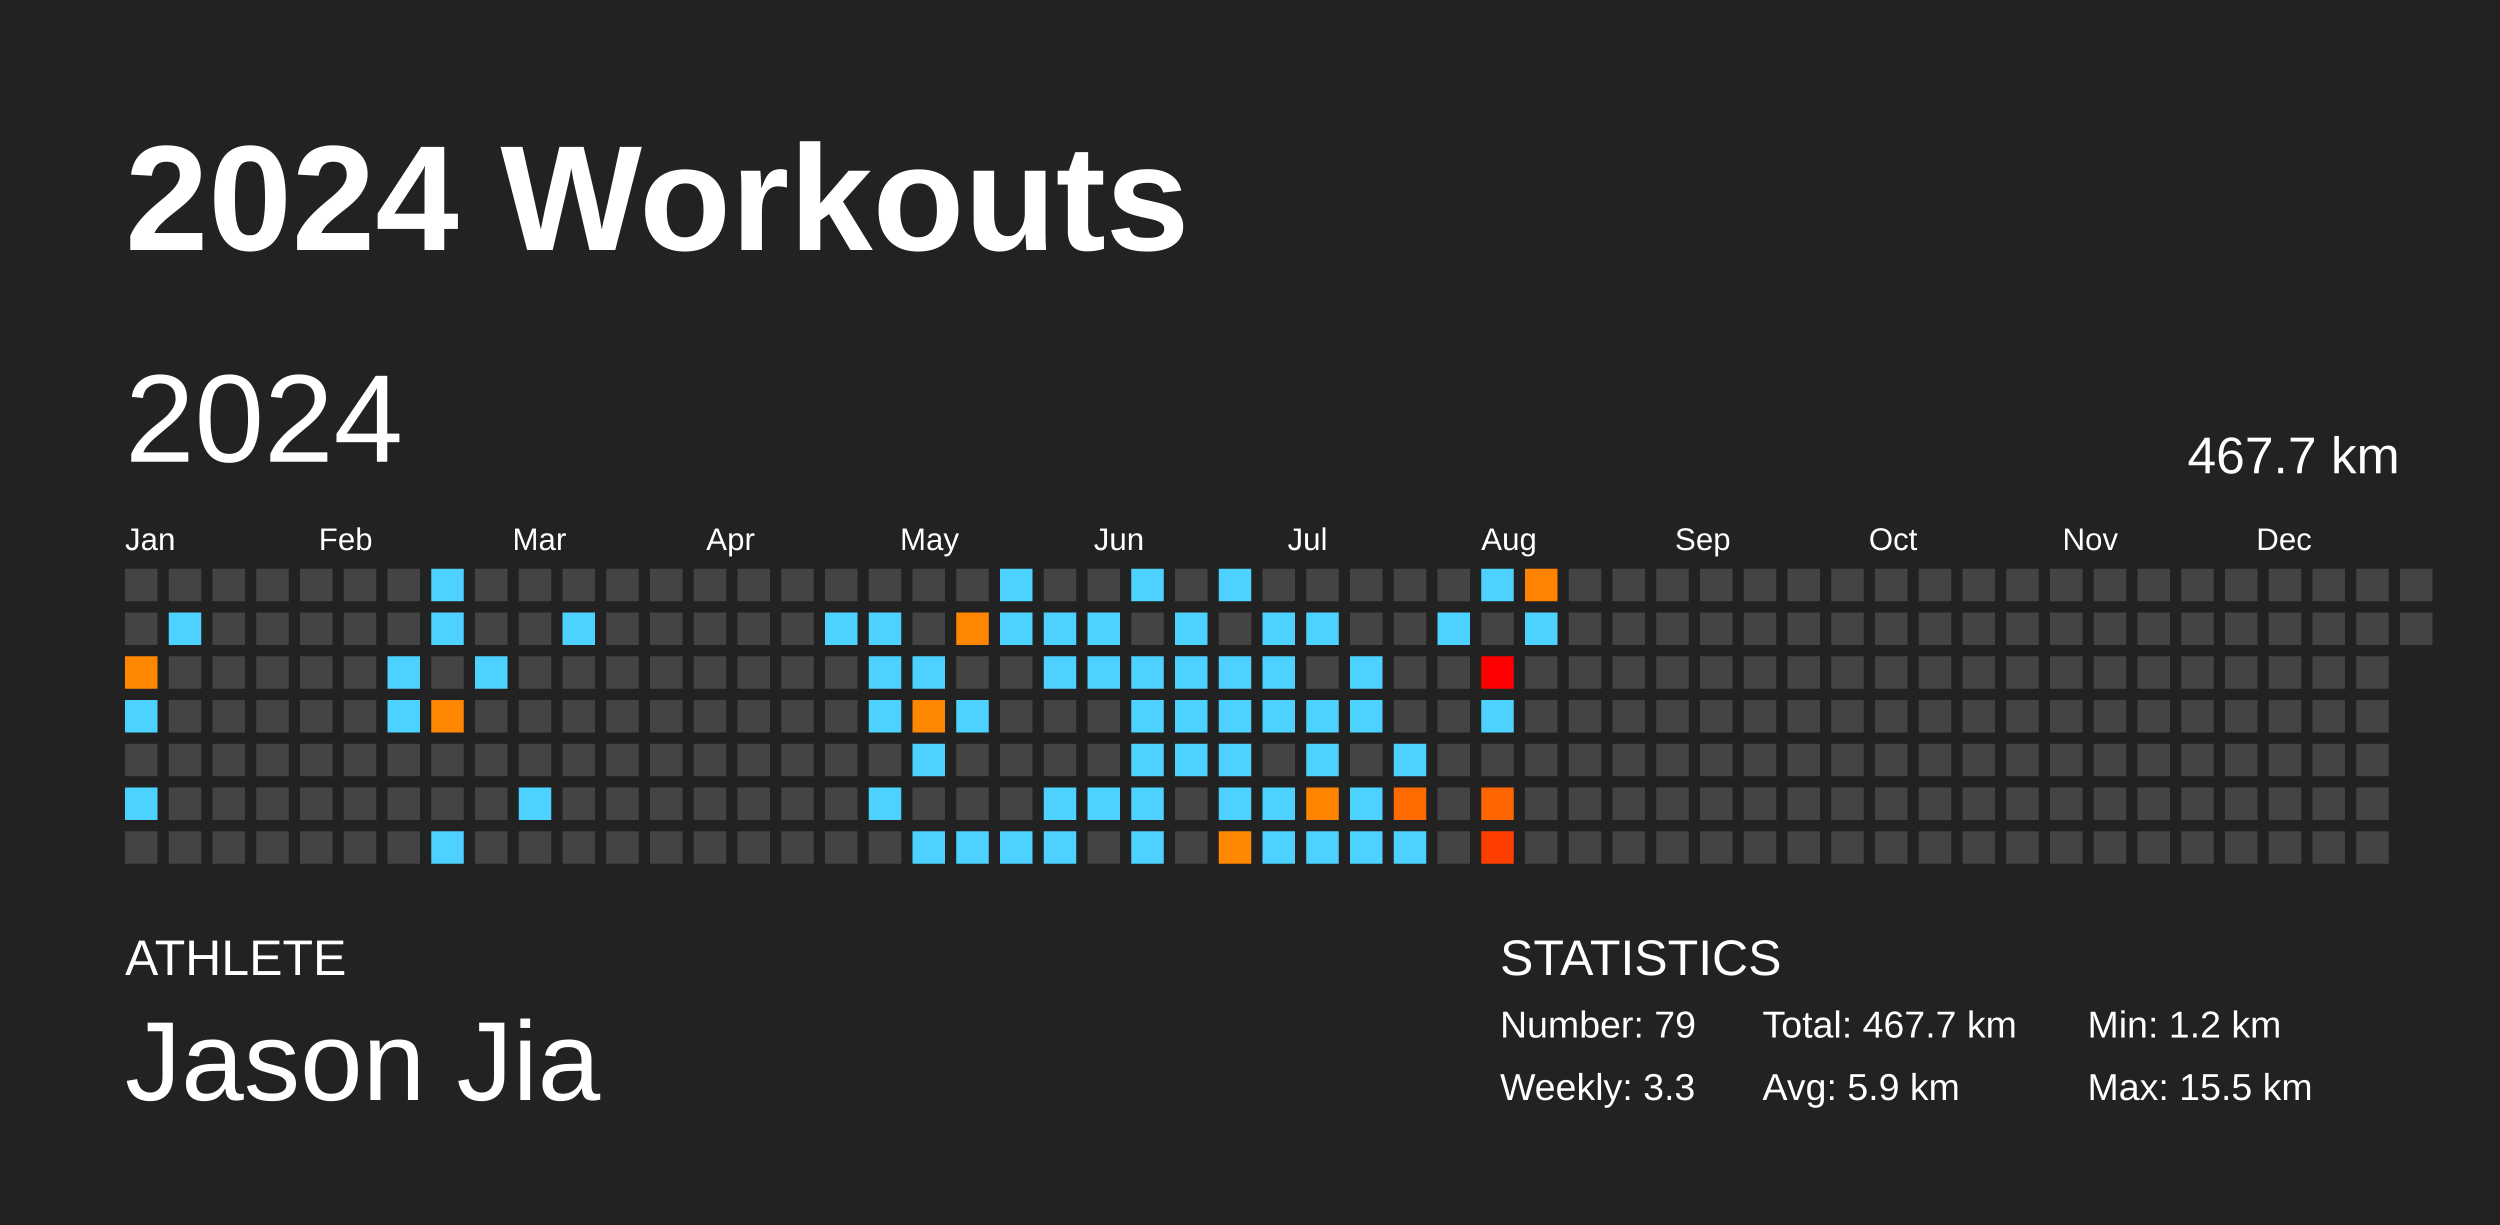
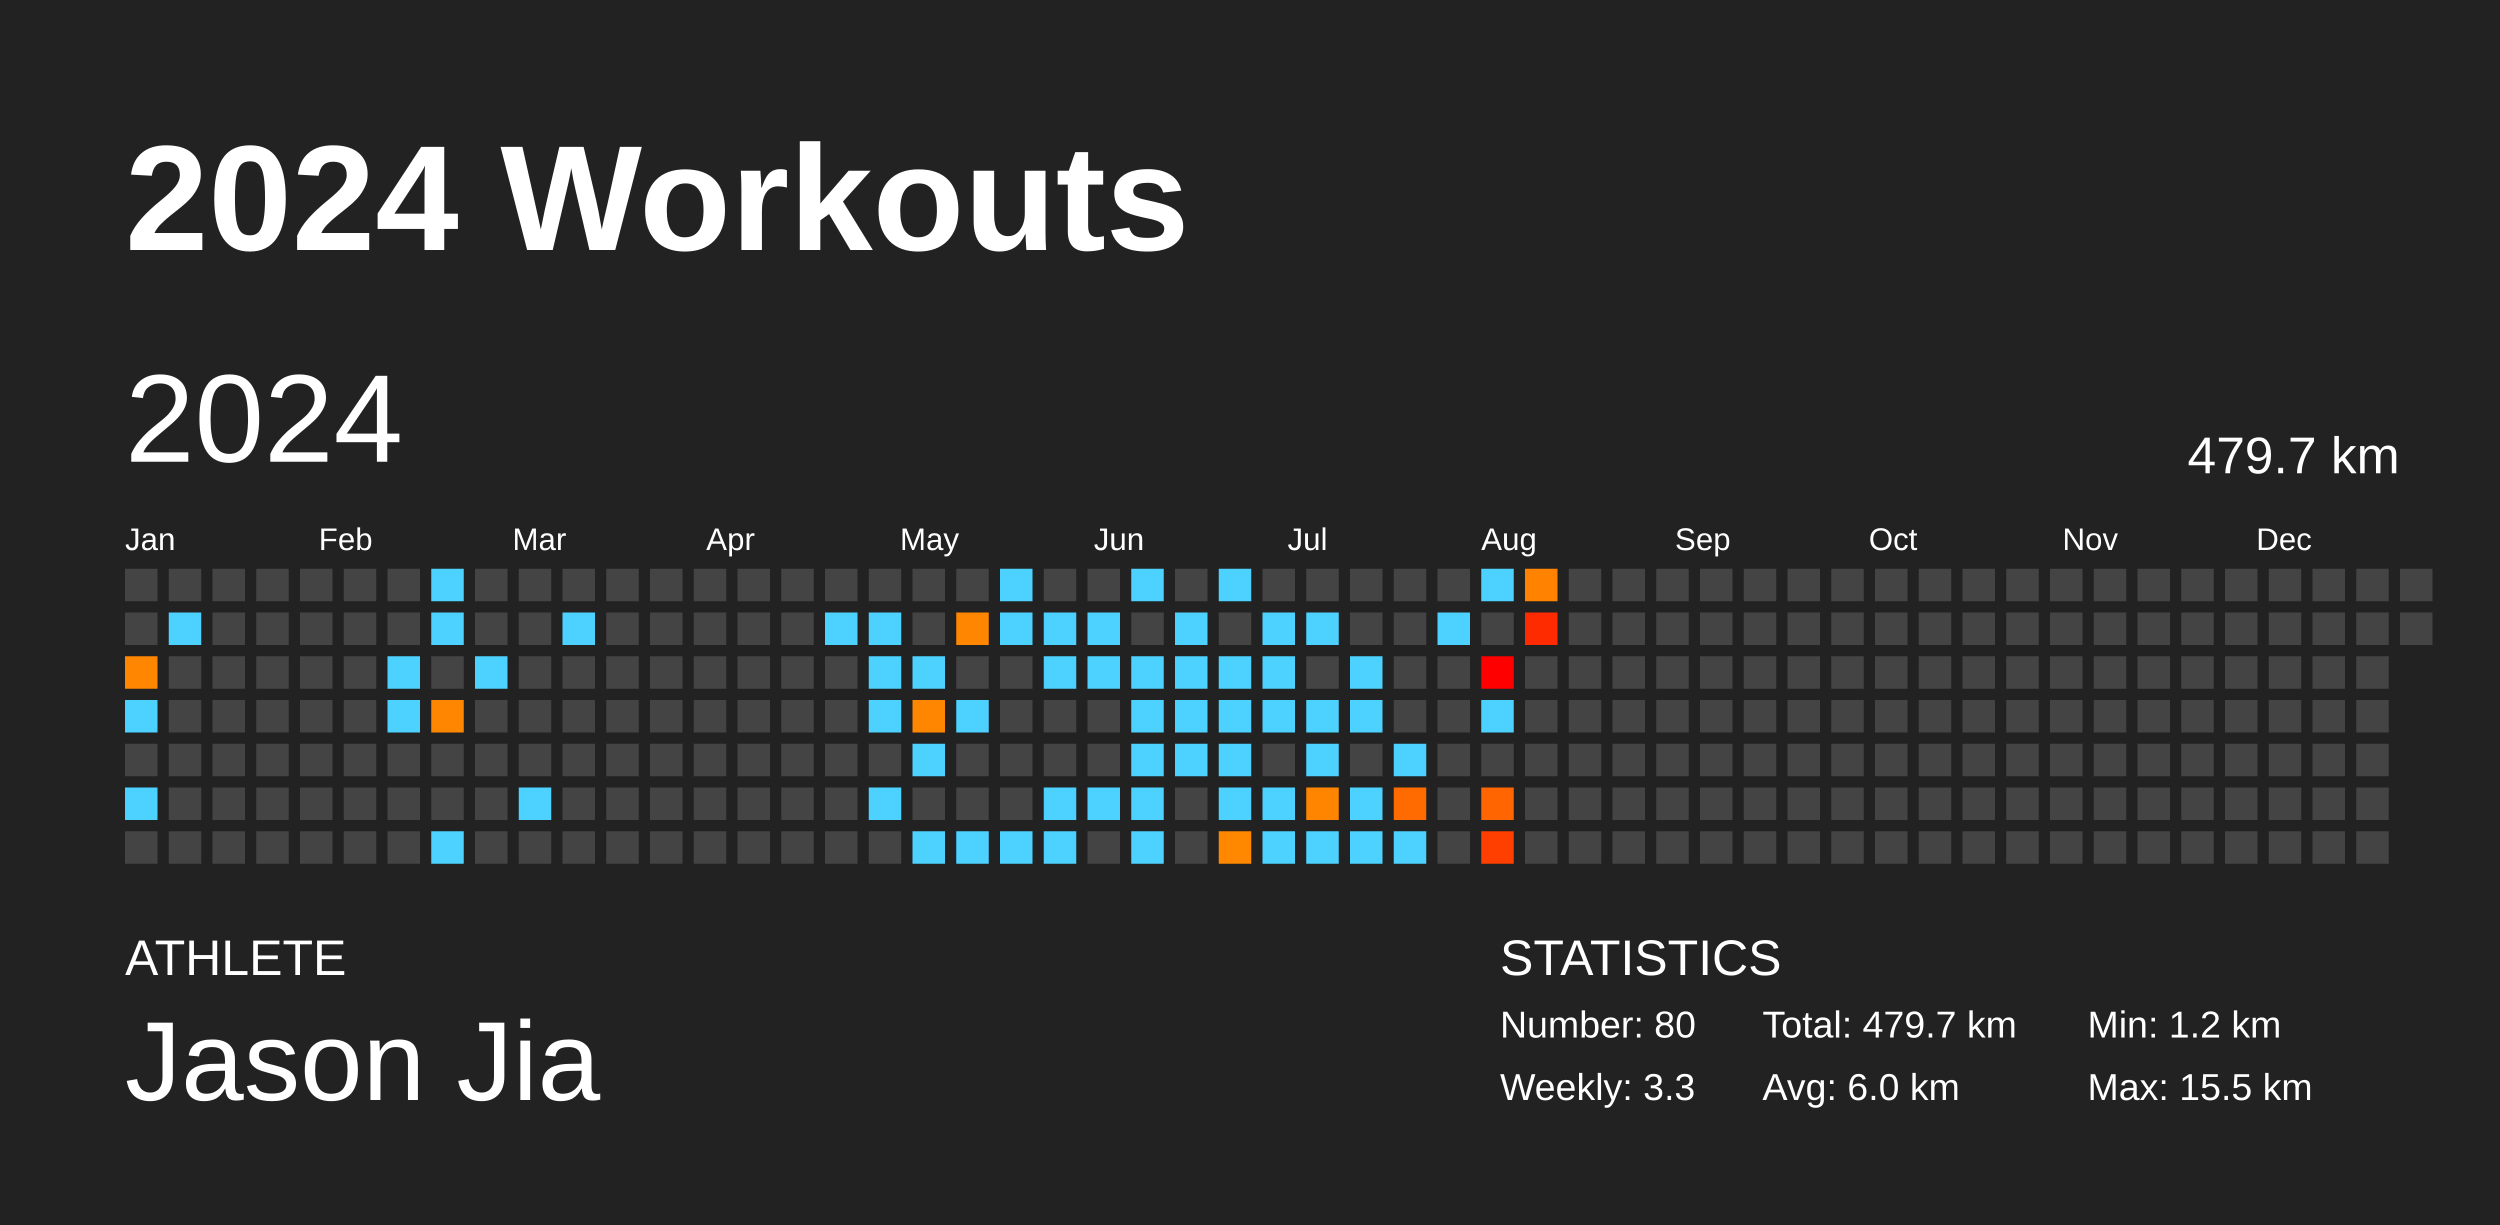
<svg xmlns="http://www.w3.org/2000/svg" baseProfile="full" height="98mm" version="1.1" viewBox="0,0,200,98" width="200mm">
  <defs />
  <rect fill="#222222" height="98" width="200" x="0" y="0" />
  <text fill="#FFFFFF" style="font-size:12px; font-family:Arial; font-weight:bold;" x="10" y="20">2024 Workouts</text>
  <text fill="#FFFFFF" style="font-size:4px; font-family:Arial" x="10" y="78">ATHLETE</text>
  <text fill="#FFFFFF" style="font-size:9px; font-family:Arial" x="10" y="88">Jason Jia</text>
  <text fill="#FFFFFF" style="font-size:4px; font-family:Arial" x="120" y="78">STATISTICS</text>
-   <text fill="#FFFFFF" style="font-size:3px; font-family:Arial" x="120" y="83">Number: 79</text>
+   <text fill="#FFFFFF" style="font-size:3px; font-family:Arial" x="120" y="83">Number: 80</text>
  <text fill="#FFFFFF" style="font-size:3px; font-family:Arial" x="120" y="88">Weekly: 3.3</text>
-   <text fill="#FFFFFF" style="font-size:3px; font-family:Arial" x="141" y="83">Total: 467.7 km</text>
-   <text fill="#FFFFFF" style="font-size:3px; font-family:Arial" x="141" y="88">Avg: 5.9 km</text>
+   <text fill="#FFFFFF" style="font-size:3px; font-family:Arial" x="141" y="83">Total: 479.7 km</text>
+   <text fill="#FFFFFF" style="font-size:3px; font-family:Arial" x="141" y="88">Avg: 6.0 km</text>
  <text fill="#FFFFFF" style="font-size:3px; font-family:Arial" x="167" y="83">Min: 1.2 km</text>
  <text fill="#FFFFFF" style="font-size:3px; font-family:Arial" x="167" y="88">Max: 15.5 km</text>
  <text dominant-baseline="hanging" fill="#FFFFFF" style="font-size:10.0px; font-family:Arial;" x="10" y="30">2024</text>
-   <text dominant-baseline="hanging" fill="#FFFFFF" style="font-size:4.125px; font-family:Arial;" x="175" y="35">467.7 km</text>
+   <text dominant-baseline="hanging" fill="#FFFFFF" style="font-size:4.125px; font-family:Arial;" x="175" y="35">479.7 km</text>
  <text fill="#FFFFFF" style="font-size:2.5px; font-family:Arial" x="10.0" y="44">Jan</text>
  <text fill="#FFFFFF" style="font-size:2.5px; font-family:Arial" x="25.5" y="44">Feb</text>
  <text fill="#FFFFFF" style="font-size:2.5px; font-family:Arial" x="41.0" y="44">Mar</text>
  <text fill="#FFFFFF" style="font-size:2.5px; font-family:Arial" x="56.5" y="44">Apr</text>
  <text fill="#FFFFFF" style="font-size:2.5px; font-family:Arial" x="72.0" y="44">May</text>
  <text fill="#FFFFFF" style="font-size:2.5px; font-family:Arial" x="87.5" y="44">Jun</text>
  <text fill="#FFFFFF" style="font-size:2.5px; font-family:Arial" x="103.0" y="44">Jul</text>
  <text fill="#FFFFFF" style="font-size:2.5px; font-family:Arial" x="118.5" y="44">Aug</text>
  <text fill="#FFFFFF" style="font-size:2.5px; font-family:Arial" x="134.0" y="44">Sep</text>
  <text fill="#FFFFFF" style="font-size:2.5px; font-family:Arial" x="149.5" y="44">Oct</text>
  <text fill="#FFFFFF" style="font-size:2.5px; font-family:Arial" x="165.0" y="44">Nov</text>
  <text fill="#FFFFFF" style="font-size:2.5px; font-family:Arial" x="180.5" y="44">Dec</text>
  <rect fill="#444444" height="2.6" width="2.6" x="10.0" y="45.5" />
  <rect fill="#444444" height="2.6" width="2.6" x="10.0" y="49.0" />
  <rect fill="#ff8600" height="2.6" width="2.6" x="10.0" y="52.5" />
  <rect fill="#4dd2ff" height="2.6" width="2.6" x="10.0" y="56.0" />
  <rect fill="#444444" height="2.6" width="2.6" x="10.0" y="59.5" />
  <rect fill="#4dd2ff" height="2.6" width="2.6" x="10.0" y="63.0" />
  <rect fill="#444444" height="2.6" width="2.6" x="10.0" y="66.5" />
  <rect fill="#444444" height="2.6" width="2.6" x="13.5" y="45.5" />
  <rect fill="#4dd2ff" height="2.6" width="2.6" x="13.5" y="49.0" />
  <rect fill="#444444" height="2.6" width="2.6" x="13.5" y="52.5" />
  <rect fill="#444444" height="2.6" width="2.6" x="13.5" y="56.0" />
  <rect fill="#444444" height="2.6" width="2.6" x="13.5" y="59.5" />
  <rect fill="#444444" height="2.6" width="2.6" x="13.5" y="63.0" />
  <rect fill="#444444" height="2.6" width="2.6" x="13.5" y="66.5" />
  <rect fill="#444444" height="2.6" width="2.6" x="17.0" y="45.5" />
  <rect fill="#444444" height="2.6" width="2.6" x="17.0" y="49.0" />
  <rect fill="#444444" height="2.6" width="2.6" x="17.0" y="52.5" />
  <rect fill="#444444" height="2.6" width="2.6" x="17.0" y="56.0" />
  <rect fill="#444444" height="2.6" width="2.6" x="17.0" y="59.5" />
  <rect fill="#444444" height="2.6" width="2.6" x="17.0" y="63.0" />
  <rect fill="#444444" height="2.6" width="2.6" x="17.0" y="66.5" />
  <rect fill="#444444" height="2.6" width="2.6" x="20.5" y="45.5" />
  <rect fill="#444444" height="2.6" width="2.6" x="20.5" y="49.0" />
  <rect fill="#444444" height="2.6" width="2.6" x="20.5" y="52.5" />
  <rect fill="#444444" height="2.6" width="2.6" x="20.5" y="56.0" />
  <rect fill="#444444" height="2.6" width="2.6" x="20.5" y="59.5" />
  <rect fill="#444444" height="2.6" width="2.6" x="20.5" y="63.0" />
  <rect fill="#444444" height="2.6" width="2.6" x="20.5" y="66.5" />
  <rect fill="#444444" height="2.6" width="2.6" x="24.0" y="45.5" />
  <rect fill="#444444" height="2.6" width="2.6" x="24.0" y="49.0" />
  <rect fill="#444444" height="2.6" width="2.6" x="24.0" y="52.5" />
  <rect fill="#444444" height="2.6" width="2.6" x="24.0" y="56.0" />
  <rect fill="#444444" height="2.6" width="2.6" x="24.0" y="59.5" />
  <rect fill="#444444" height="2.6" width="2.6" x="24.0" y="63.0" />
  <rect fill="#444444" height="2.6" width="2.6" x="24.0" y="66.5" />
  <rect fill="#444444" height="2.6" width="2.6" x="27.5" y="45.5" />
  <rect fill="#444444" height="2.6" width="2.6" x="27.5" y="49.0" />
  <rect fill="#444444" height="2.6" width="2.6" x="27.5" y="52.5" />
  <rect fill="#444444" height="2.6" width="2.6" x="27.5" y="56.0" />
  <rect fill="#444444" height="2.6" width="2.6" x="27.5" y="59.5" />
  <rect fill="#444444" height="2.6" width="2.6" x="27.5" y="63.0" />
  <rect fill="#444444" height="2.6" width="2.6" x="27.5" y="66.5" />
  <rect fill="#444444" height="2.6" width="2.6" x="31.0" y="45.5" />
  <rect fill="#444444" height="2.6" width="2.6" x="31.0" y="49.0" />
  <rect fill="#4dd2ff" height="2.6" width="2.6" x="31.0" y="52.5" />
  <rect fill="#4dd2ff" height="2.6" width="2.6" x="31.0" y="56.0" />
  <rect fill="#444444" height="2.6" width="2.6" x="31.0" y="59.5" />
  <rect fill="#444444" height="2.6" width="2.6" x="31.0" y="63.0" />
  <rect fill="#444444" height="2.6" width="2.6" x="31.0" y="66.5" />
  <rect fill="#4dd2ff" height="2.6" width="2.6" x="34.5" y="45.5" />
  <rect fill="#4dd2ff" height="2.6" width="2.6" x="34.5" y="49.0" />
  <rect fill="#444444" height="2.6" width="2.6" x="34.5" y="52.5" />
  <rect fill="#ff8600" height="2.6" width="2.6" x="34.5" y="56.0" />
  <rect fill="#444444" height="2.6" width="2.6" x="34.5" y="59.5" />
  <rect fill="#444444" height="2.6" width="2.6" x="34.5" y="63.0" />
  <rect fill="#4dd2ff" height="2.6" width="2.6" x="34.5" y="66.5" />
  <rect fill="#444444" height="2.6" width="2.6" x="38.0" y="45.5" />
  <rect fill="#444444" height="2.6" width="2.6" x="38.0" y="49.0" />
  <rect fill="#4dd2ff" height="2.6" width="2.6" x="38.0" y="52.5" />
  <rect fill="#444444" height="2.6" width="2.6" x="38.0" y="56.0" />
  <rect fill="#444444" height="2.6" width="2.6" x="38.0" y="59.5" />
  <rect fill="#444444" height="2.6" width="2.6" x="38.0" y="63.0" />
  <rect fill="#444444" height="2.6" width="2.6" x="38.0" y="66.5" />
  <rect fill="#444444" height="2.6" width="2.6" x="41.5" y="45.5" />
  <rect fill="#444444" height="2.6" width="2.6" x="41.5" y="49.0" />
  <rect fill="#444444" height="2.6" width="2.6" x="41.5" y="52.5" />
  <rect fill="#444444" height="2.6" width="2.6" x="41.5" y="56.0" />
  <rect fill="#444444" height="2.6" width="2.6" x="41.5" y="59.5" />
  <rect fill="#4dd2ff" height="2.6" width="2.6" x="41.5" y="63.0" />
  <rect fill="#444444" height="2.6" width="2.6" x="41.5" y="66.5" />
  <rect fill="#444444" height="2.6" width="2.6" x="45.0" y="45.5" />
  <rect fill="#4dd2ff" height="2.6" width="2.6" x="45.0" y="49.0" />
  <rect fill="#444444" height="2.6" width="2.6" x="45.0" y="52.5" />
  <rect fill="#444444" height="2.6" width="2.6" x="45.0" y="56.0" />
  <rect fill="#444444" height="2.6" width="2.6" x="45.0" y="59.5" />
  <rect fill="#444444" height="2.6" width="2.6" x="45.0" y="63.0" />
  <rect fill="#444444" height="2.6" width="2.6" x="45.0" y="66.5" />
  <rect fill="#444444" height="2.6" width="2.6" x="48.5" y="45.5" />
  <rect fill="#444444" height="2.6" width="2.6" x="48.5" y="49.0" />
  <rect fill="#444444" height="2.6" width="2.6" x="48.5" y="52.5" />
  <rect fill="#444444" height="2.6" width="2.6" x="48.5" y="56.0" />
  <rect fill="#444444" height="2.6" width="2.6" x="48.5" y="59.5" />
  <rect fill="#444444" height="2.6" width="2.6" x="48.5" y="63.0" />
  <rect fill="#444444" height="2.6" width="2.6" x="48.5" y="66.5" />
  <rect fill="#444444" height="2.6" width="2.6" x="52.0" y="45.5" />
  <rect fill="#444444" height="2.6" width="2.6" x="52.0" y="49.0" />
  <rect fill="#444444" height="2.6" width="2.6" x="52.0" y="52.5" />
  <rect fill="#444444" height="2.6" width="2.6" x="52.0" y="56.0" />
  <rect fill="#444444" height="2.6" width="2.6" x="52.0" y="59.5" />
  <rect fill="#444444" height="2.6" width="2.6" x="52.0" y="63.0" />
  <rect fill="#444444" height="2.6" width="2.6" x="52.0" y="66.5" />
  <rect fill="#444444" height="2.6" width="2.6" x="55.5" y="45.5" />
  <rect fill="#444444" height="2.6" width="2.6" x="55.5" y="49.0" />
  <rect fill="#444444" height="2.6" width="2.6" x="55.5" y="52.5" />
  <rect fill="#444444" height="2.6" width="2.6" x="55.5" y="56.0" />
  <rect fill="#444444" height="2.6" width="2.6" x="55.5" y="59.5" />
  <rect fill="#444444" height="2.6" width="2.6" x="55.5" y="63.0" />
  <rect fill="#444444" height="2.6" width="2.6" x="55.5" y="66.5" />
  <rect fill="#444444" height="2.6" width="2.6" x="59.0" y="45.5" />
  <rect fill="#444444" height="2.6" width="2.6" x="59.0" y="49.0" />
  <rect fill="#444444" height="2.6" width="2.6" x="59.0" y="52.5" />
  <rect fill="#444444" height="2.6" width="2.6" x="59.0" y="56.0" />
  <rect fill="#444444" height="2.6" width="2.6" x="59.0" y="59.5" />
  <rect fill="#444444" height="2.6" width="2.6" x="59.0" y="63.0" />
  <rect fill="#444444" height="2.6" width="2.6" x="59.0" y="66.5" />
  <rect fill="#444444" height="2.6" width="2.6" x="62.5" y="45.5" />
  <rect fill="#444444" height="2.6" width="2.6" x="62.5" y="49.0" />
  <rect fill="#444444" height="2.6" width="2.6" x="62.5" y="52.5" />
  <rect fill="#444444" height="2.6" width="2.6" x="62.5" y="56.0" />
  <rect fill="#444444" height="2.6" width="2.6" x="62.5" y="59.5" />
  <rect fill="#444444" height="2.6" width="2.6" x="62.5" y="63.0" />
  <rect fill="#444444" height="2.6" width="2.6" x="62.5" y="66.5" />
  <rect fill="#444444" height="2.6" width="2.6" x="66.0" y="45.5" />
  <rect fill="#4dd2ff" height="2.6" width="2.6" x="66.0" y="49.0" />
  <rect fill="#444444" height="2.6" width="2.6" x="66.0" y="52.5" />
  <rect fill="#444444" height="2.6" width="2.6" x="66.0" y="56.0" />
  <rect fill="#444444" height="2.6" width="2.6" x="66.0" y="59.5" />
  <rect fill="#444444" height="2.6" width="2.6" x="66.0" y="63.0" />
  <rect fill="#444444" height="2.6" width="2.6" x="66.0" y="66.5" />
  <rect fill="#444444" height="2.6" width="2.6" x="69.5" y="45.5" />
  <rect fill="#4dd2ff" height="2.6" width="2.6" x="69.5" y="49.0" />
  <rect fill="#4dd2ff" height="2.6" width="2.6" x="69.5" y="52.5" />
  <rect fill="#4dd2ff" height="2.6" width="2.6" x="69.5" y="56.0" />
  <rect fill="#444444" height="2.6" width="2.6" x="69.5" y="59.5" />
  <rect fill="#4dd2ff" height="2.6" width="2.6" x="69.5" y="63.0" />
  <rect fill="#444444" height="2.6" width="2.6" x="69.5" y="66.5" />
  <rect fill="#444444" height="2.6" width="2.6" x="73.0" y="45.5" />
  <rect fill="#444444" height="2.6" width="2.6" x="73.0" y="49.0" />
  <rect fill="#4dd2ff" height="2.6" width="2.6" x="73.0" y="52.5" />
  <rect fill="#ff8600" height="2.6" width="2.6" x="73.0" y="56.0" />
  <rect fill="#4dd2ff" height="2.6" width="2.6" x="73.0" y="59.5" />
  <rect fill="#444444" height="2.6" width="2.6" x="73.0" y="63.0" />
  <rect fill="#4dd2ff" height="2.6" width="2.6" x="73.0" y="66.5" />
  <rect fill="#444444" height="2.6" width="2.6" x="76.5" y="45.5" />
  <rect fill="#ff8600" height="2.6" width="2.6" x="76.5" y="49.0" />
  <rect fill="#444444" height="2.6" width="2.6" x="76.5" y="52.5" />
  <rect fill="#4dd2ff" height="2.6" width="2.6" x="76.5" y="56.0" />
  <rect fill="#444444" height="2.6" width="2.6" x="76.5" y="59.5" />
  <rect fill="#444444" height="2.6" width="2.6" x="76.5" y="63.0" />
  <rect fill="#4dd2ff" height="2.6" width="2.6" x="76.5" y="66.5" />
  <rect fill="#4dd2ff" height="2.6" width="2.6" x="80.0" y="45.5" />
  <rect fill="#4dd2ff" height="2.6" width="2.6" x="80.0" y="49.0" />
  <rect fill="#444444" height="2.6" width="2.6" x="80.0" y="52.5" />
  <rect fill="#444444" height="2.6" width="2.6" x="80.0" y="56.0" />
  <rect fill="#444444" height="2.6" width="2.6" x="80.0" y="59.5" />
  <rect fill="#444444" height="2.6" width="2.6" x="80.0" y="63.0" />
  <rect fill="#4dd2ff" height="2.6" width="2.6" x="80.0" y="66.5" />
  <rect fill="#444444" height="2.6" width="2.6" x="83.5" y="45.5" />
  <rect fill="#4dd2ff" height="2.6" width="2.6" x="83.5" y="49.0" />
  <rect fill="#4dd2ff" height="2.6" width="2.6" x="83.5" y="52.5" />
  <rect fill="#444444" height="2.6" width="2.6" x="83.5" y="56.0" />
  <rect fill="#444444" height="2.6" width="2.6" x="83.5" y="59.5" />
  <rect fill="#4dd2ff" height="2.6" width="2.6" x="83.5" y="63.0" />
  <rect fill="#4dd2ff" height="2.6" width="2.6" x="83.5" y="66.5" />
  <rect fill="#444444" height="2.6" width="2.6" x="87.0" y="45.5" />
  <rect fill="#4dd2ff" height="2.6" width="2.6" x="87.0" y="49.0" />
  <rect fill="#4dd2ff" height="2.6" width="2.6" x="87.0" y="52.5" />
  <rect fill="#444444" height="2.6" width="2.6" x="87.0" y="56.0" />
  <rect fill="#444444" height="2.6" width="2.6" x="87.0" y="59.5" />
  <rect fill="#4dd2ff" height="2.6" width="2.6" x="87.0" y="63.0" />
  <rect fill="#444444" height="2.6" width="2.6" x="87.0" y="66.5" />
  <rect fill="#4dd2ff" height="2.6" width="2.6" x="90.5" y="45.5" />
  <rect fill="#444444" height="2.6" width="2.6" x="90.5" y="49.0" />
  <rect fill="#4dd2ff" height="2.6" width="2.6" x="90.5" y="52.5" />
  <rect fill="#4dd2ff" height="2.6" width="2.6" x="90.5" y="56.0" />
  <rect fill="#4dd2ff" height="2.6" width="2.6" x="90.5" y="59.5" />
  <rect fill="#4dd2ff" height="2.6" width="2.6" x="90.5" y="63.0" />
  <rect fill="#4dd2ff" height="2.6" width="2.6" x="90.5" y="66.5" />
  <rect fill="#444444" height="2.6" width="2.6" x="94.0" y="45.5" />
  <rect fill="#4dd2ff" height="2.6" width="2.6" x="94.0" y="49.0" />
  <rect fill="#4dd2ff" height="2.6" width="2.6" x="94.0" y="52.5" />
  <rect fill="#4dd2ff" height="2.6" width="2.6" x="94.0" y="56.0" />
  <rect fill="#4dd2ff" height="2.6" width="2.6" x="94.0" y="59.5" />
  <rect fill="#444444" height="2.6" width="2.6" x="94.0" y="63.0" />
  <rect fill="#444444" height="2.6" width="2.6" x="94.0" y="66.5" />
  <rect fill="#4dd2ff" height="2.6" width="2.6" x="97.5" y="45.5" />
  <rect fill="#444444" height="2.6" width="2.6" x="97.5" y="49.0" />
  <rect fill="#4dd2ff" height="2.6" width="2.6" x="97.5" y="52.5" />
  <rect fill="#4dd2ff" height="2.6" width="2.6" x="97.5" y="56.0" />
  <rect fill="#4dd2ff" height="2.6" width="2.6" x="97.5" y="59.5" />
  <rect fill="#4dd2ff" height="2.6" width="2.6" x="97.5" y="63.0" />
  <rect fill="#ff8800" height="2.6" width="2.6" x="97.5" y="66.5" />
  <rect fill="#444444" height="2.6" width="2.6" x="101.0" y="45.5" />
  <rect fill="#4dd2ff" height="2.6" width="2.6" x="101.0" y="49.0" />
  <rect fill="#4dd2ff" height="2.6" width="2.6" x="101.0" y="52.5" />
  <rect fill="#4dd2ff" height="2.6" width="2.6" x="101.0" y="56.0" />
  <rect fill="#444444" height="2.6" width="2.6" x="101.0" y="59.5" />
  <rect fill="#4dd2ff" height="2.6" width="2.6" x="101.0" y="63.0" />
  <rect fill="#4dd2ff" height="2.6" width="2.6" x="101.0" y="66.5" />
  <rect fill="#444444" height="2.6" width="2.6" x="104.5" y="45.5" />
  <rect fill="#4dd2ff" height="2.6" width="2.6" x="104.5" y="49.0" />
  <rect fill="#444444" height="2.6" width="2.6" x="104.5" y="52.5" />
  <rect fill="#4dd2ff" height="2.6" width="2.6" x="104.5" y="56.0" />
  <rect fill="#4dd2ff" height="2.6" width="2.6" x="104.5" y="59.5" />
  <rect fill="#ff8500" height="2.6" width="2.6" x="104.5" y="63.0" />
  <rect fill="#4dd2ff" height="2.6" width="2.6" x="104.5" y="66.5" />
  <rect fill="#444444" height="2.6" width="2.6" x="108.0" y="45.5" />
  <rect fill="#444444" height="2.6" width="2.6" x="108.0" y="49.0" />
  <rect fill="#4dd2ff" height="2.6" width="2.6" x="108.0" y="52.5" />
  <rect fill="#4dd2ff" height="2.6" width="2.6" x="108.0" y="56.0" />
  <rect fill="#444444" height="2.6" width="2.6" x="108.0" y="59.5" />
  <rect fill="#4dd2ff" height="2.6" width="2.6" x="108.0" y="63.0" />
  <rect fill="#4dd2ff" height="2.6" width="2.6" x="108.0" y="66.5" />
  <rect fill="#444444" height="2.6" width="2.6" x="111.5" y="45.5" />
  <rect fill="#444444" height="2.6" width="2.6" x="111.5" y="49.0" />
  <rect fill="#444444" height="2.6" width="2.6" x="111.5" y="52.5" />
  <rect fill="#444444" height="2.6" width="2.6" x="111.5" y="56.0" />
  <rect fill="#4dd2ff" height="2.6" width="2.6" x="111.5" y="59.5" />
  <rect fill="#ff6b00" height="2.6" width="2.6" x="111.5" y="63.0" />
  <rect fill="#4dd2ff" height="2.6" width="2.6" x="111.5" y="66.5" />
  <rect fill="#444444" height="2.6" width="2.6" x="115.0" y="45.5" />
  <rect fill="#4dd2ff" height="2.6" width="2.6" x="115.0" y="49.0" />
  <rect fill="#444444" height="2.6" width="2.6" x="115.0" y="52.5" />
  <rect fill="#444444" height="2.6" width="2.6" x="115.0" y="56.0" />
  <rect fill="#444444" height="2.6" width="2.6" x="115.0" y="59.5" />
  <rect fill="#444444" height="2.6" width="2.6" x="115.0" y="63.0" />
  <rect fill="#444444" height="2.6" width="2.6" x="115.0" y="66.5" />
  <rect fill="#4dd2ff" height="2.6" width="2.6" x="118.5" y="45.5" />
  <rect fill="#444444" height="2.6" width="2.6" x="118.5" y="49.0" />
  <rect fill="red" height="2.6" width="2.6" x="118.5" y="52.5" />
  <rect fill="#4dd2ff" height="2.6" width="2.6" x="118.5" y="56.0" />
  <rect fill="#444444" height="2.6" width="2.6" x="118.5" y="59.5" />
  <rect fill="#ff6500" height="2.6" width="2.6" x="118.5" y="63.0" />
  <rect fill="#ff3f00" height="2.6" width="2.6" x="118.5" y="66.5" />
  <rect fill="#ff8200" height="2.6" width="2.6" x="122.0" y="45.5" />
-   <rect fill="#4dd2ff" height="2.6" width="2.6" x="122.0" y="49.0" />
+   <rect fill="#ff2b00" height="2.6" width="2.6" x="122.0" y="49.0" />
  <rect fill="#444444" height="2.6" width="2.6" x="122.0" y="52.5" />
  <rect fill="#444444" height="2.6" width="2.6" x="122.0" y="56.0" />
  <rect fill="#444444" height="2.6" width="2.6" x="122.0" y="59.5" />
  <rect fill="#444444" height="2.6" width="2.6" x="122.0" y="63.0" />
  <rect fill="#444444" height="2.6" width="2.6" x="122.0" y="66.5" />
  <rect fill="#444444" height="2.6" width="2.6" x="125.5" y="45.5" />
  <rect fill="#444444" height="2.6" width="2.6" x="125.5" y="49.0" />
  <rect fill="#444444" height="2.6" width="2.6" x="125.5" y="52.5" />
  <rect fill="#444444" height="2.6" width="2.6" x="125.5" y="56.0" />
  <rect fill="#444444" height="2.6" width="2.6" x="125.5" y="59.5" />
  <rect fill="#444444" height="2.6" width="2.6" x="125.5" y="63.0" />
  <rect fill="#444444" height="2.6" width="2.6" x="125.5" y="66.5" />
  <rect fill="#444444" height="2.6" width="2.6" x="129.0" y="45.5" />
  <rect fill="#444444" height="2.6" width="2.6" x="129.0" y="49.0" />
  <rect fill="#444444" height="2.6" width="2.6" x="129.0" y="52.5" />
  <rect fill="#444444" height="2.6" width="2.6" x="129.0" y="56.0" />
  <rect fill="#444444" height="2.6" width="2.6" x="129.0" y="59.5" />
  <rect fill="#444444" height="2.6" width="2.6" x="129.0" y="63.0" />
  <rect fill="#444444" height="2.6" width="2.6" x="129.0" y="66.5" />
  <rect fill="#444444" height="2.6" width="2.6" x="132.5" y="45.5" />
  <rect fill="#444444" height="2.6" width="2.6" x="132.5" y="49.0" />
  <rect fill="#444444" height="2.6" width="2.6" x="132.5" y="52.5" />
  <rect fill="#444444" height="2.6" width="2.6" x="132.5" y="56.0" />
  <rect fill="#444444" height="2.6" width="2.6" x="132.5" y="59.5" />
  <rect fill="#444444" height="2.6" width="2.6" x="132.5" y="63.0" />
  <rect fill="#444444" height="2.6" width="2.6" x="132.5" y="66.5" />
  <rect fill="#444444" height="2.6" width="2.6" x="136.0" y="45.5" />
  <rect fill="#444444" height="2.6" width="2.6" x="136.0" y="49.0" />
  <rect fill="#444444" height="2.6" width="2.6" x="136.0" y="52.5" />
  <rect fill="#444444" height="2.6" width="2.6" x="136.0" y="56.0" />
  <rect fill="#444444" height="2.6" width="2.6" x="136.0" y="59.5" />
  <rect fill="#444444" height="2.6" width="2.6" x="136.0" y="63.0" />
  <rect fill="#444444" height="2.6" width="2.6" x="136.0" y="66.5" />
  <rect fill="#444444" height="2.6" width="2.6" x="139.5" y="45.5" />
  <rect fill="#444444" height="2.6" width="2.6" x="139.5" y="49.0" />
  <rect fill="#444444" height="2.6" width="2.6" x="139.5" y="52.5" />
  <rect fill="#444444" height="2.6" width="2.6" x="139.5" y="56.0" />
  <rect fill="#444444" height="2.6" width="2.6" x="139.5" y="59.5" />
  <rect fill="#444444" height="2.6" width="2.6" x="139.5" y="63.0" />
  <rect fill="#444444" height="2.6" width="2.6" x="139.5" y="66.5" />
  <rect fill="#444444" height="2.6" width="2.6" x="143.0" y="45.5" />
  <rect fill="#444444" height="2.6" width="2.6" x="143.0" y="49.0" />
  <rect fill="#444444" height="2.6" width="2.6" x="143.0" y="52.5" />
  <rect fill="#444444" height="2.6" width="2.6" x="143.0" y="56.0" />
  <rect fill="#444444" height="2.6" width="2.6" x="143.0" y="59.5" />
  <rect fill="#444444" height="2.6" width="2.6" x="143.0" y="63.0" />
  <rect fill="#444444" height="2.6" width="2.6" x="143.0" y="66.5" />
  <rect fill="#444444" height="2.6" width="2.6" x="146.5" y="45.5" />
  <rect fill="#444444" height="2.6" width="2.6" x="146.5" y="49.0" />
  <rect fill="#444444" height="2.6" width="2.6" x="146.5" y="52.5" />
  <rect fill="#444444" height="2.6" width="2.6" x="146.5" y="56.0" />
  <rect fill="#444444" height="2.6" width="2.6" x="146.5" y="59.5" />
  <rect fill="#444444" height="2.6" width="2.6" x="146.5" y="63.0" />
  <rect fill="#444444" height="2.6" width="2.6" x="146.5" y="66.5" />
  <rect fill="#444444" height="2.6" width="2.6" x="150.0" y="45.5" />
  <rect fill="#444444" height="2.6" width="2.6" x="150.0" y="49.0" />
  <rect fill="#444444" height="2.6" width="2.6" x="150.0" y="52.5" />
  <rect fill="#444444" height="2.6" width="2.6" x="150.0" y="56.0" />
  <rect fill="#444444" height="2.6" width="2.6" x="150.0" y="59.5" />
  <rect fill="#444444" height="2.6" width="2.6" x="150.0" y="63.0" />
  <rect fill="#444444" height="2.6" width="2.6" x="150.0" y="66.5" />
  <rect fill="#444444" height="2.6" width="2.6" x="153.5" y="45.5" />
  <rect fill="#444444" height="2.6" width="2.6" x="153.5" y="49.0" />
  <rect fill="#444444" height="2.6" width="2.6" x="153.5" y="52.5" />
  <rect fill="#444444" height="2.6" width="2.6" x="153.5" y="56.0" />
  <rect fill="#444444" height="2.6" width="2.6" x="153.5" y="59.5" />
  <rect fill="#444444" height="2.6" width="2.6" x="153.5" y="63.0" />
  <rect fill="#444444" height="2.6" width="2.6" x="153.5" y="66.5" />
  <rect fill="#444444" height="2.6" width="2.6" x="157.0" y="45.5" />
  <rect fill="#444444" height="2.6" width="2.6" x="157.0" y="49.0" />
  <rect fill="#444444" height="2.6" width="2.6" x="157.0" y="52.5" />
  <rect fill="#444444" height="2.6" width="2.6" x="157.0" y="56.0" />
  <rect fill="#444444" height="2.6" width="2.6" x="157.0" y="59.5" />
  <rect fill="#444444" height="2.6" width="2.6" x="157.0" y="63.0" />
  <rect fill="#444444" height="2.6" width="2.6" x="157.0" y="66.5" />
  <rect fill="#444444" height="2.6" width="2.6" x="160.5" y="45.5" />
  <rect fill="#444444" height="2.6" width="2.6" x="160.5" y="49.0" />
  <rect fill="#444444" height="2.6" width="2.6" x="160.5" y="52.5" />
  <rect fill="#444444" height="2.6" width="2.6" x="160.5" y="56.0" />
  <rect fill="#444444" height="2.6" width="2.6" x="160.5" y="59.5" />
  <rect fill="#444444" height="2.6" width="2.6" x="160.5" y="63.0" />
  <rect fill="#444444" height="2.6" width="2.6" x="160.5" y="66.5" />
  <rect fill="#444444" height="2.6" width="2.6" x="164.0" y="45.5" />
  <rect fill="#444444" height="2.6" width="2.6" x="164.0" y="49.0" />
  <rect fill="#444444" height="2.6" width="2.6" x="164.0" y="52.5" />
  <rect fill="#444444" height="2.6" width="2.6" x="164.0" y="56.0" />
  <rect fill="#444444" height="2.6" width="2.6" x="164.0" y="59.5" />
  <rect fill="#444444" height="2.6" width="2.6" x="164.0" y="63.0" />
  <rect fill="#444444" height="2.6" width="2.6" x="164.0" y="66.5" />
  <rect fill="#444444" height="2.6" width="2.6" x="167.5" y="45.5" />
  <rect fill="#444444" height="2.6" width="2.6" x="167.5" y="49.0" />
  <rect fill="#444444" height="2.6" width="2.6" x="167.5" y="52.5" />
  <rect fill="#444444" height="2.6" width="2.6" x="167.5" y="56.0" />
  <rect fill="#444444" height="2.6" width="2.6" x="167.5" y="59.5" />
  <rect fill="#444444" height="2.6" width="2.6" x="167.5" y="63.0" />
  <rect fill="#444444" height="2.6" width="2.6" x="167.5" y="66.5" />
  <rect fill="#444444" height="2.6" width="2.6" x="171.0" y="45.5" />
  <rect fill="#444444" height="2.6" width="2.6" x="171.0" y="49.0" />
  <rect fill="#444444" height="2.6" width="2.6" x="171.0" y="52.5" />
  <rect fill="#444444" height="2.6" width="2.6" x="171.0" y="56.0" />
  <rect fill="#444444" height="2.6" width="2.6" x="171.0" y="59.5" />
  <rect fill="#444444" height="2.6" width="2.6" x="171.0" y="63.0" />
  <rect fill="#444444" height="2.6" width="2.6" x="171.0" y="66.5" />
  <rect fill="#444444" height="2.6" width="2.6" x="174.5" y="45.5" />
  <rect fill="#444444" height="2.6" width="2.6" x="174.5" y="49.0" />
  <rect fill="#444444" height="2.6" width="2.6" x="174.5" y="52.5" />
  <rect fill="#444444" height="2.6" width="2.6" x="174.5" y="56.0" />
  <rect fill="#444444" height="2.6" width="2.6" x="174.5" y="59.5" />
  <rect fill="#444444" height="2.6" width="2.6" x="174.5" y="63.0" />
  <rect fill="#444444" height="2.6" width="2.6" x="174.5" y="66.5" />
  <rect fill="#444444" height="2.6" width="2.6" x="178.0" y="45.5" />
  <rect fill="#444444" height="2.6" width="2.6" x="178.0" y="49.0" />
  <rect fill="#444444" height="2.6" width="2.6" x="178.0" y="52.5" />
  <rect fill="#444444" height="2.6" width="2.6" x="178.0" y="56.0" />
  <rect fill="#444444" height="2.6" width="2.6" x="178.0" y="59.5" />
  <rect fill="#444444" height="2.6" width="2.6" x="178.0" y="63.0" />
  <rect fill="#444444" height="2.6" width="2.6" x="178.0" y="66.5" />
  <rect fill="#444444" height="2.6" width="2.6" x="181.5" y="45.5" />
  <rect fill="#444444" height="2.6" width="2.6" x="181.5" y="49.0" />
  <rect fill="#444444" height="2.6" width="2.6" x="181.5" y="52.5" />
  <rect fill="#444444" height="2.6" width="2.6" x="181.5" y="56.0" />
  <rect fill="#444444" height="2.6" width="2.6" x="181.5" y="59.5" />
  <rect fill="#444444" height="2.6" width="2.6" x="181.5" y="63.0" />
  <rect fill="#444444" height="2.6" width="2.6" x="181.5" y="66.5" />
  <rect fill="#444444" height="2.6" width="2.6" x="185.0" y="45.5" />
  <rect fill="#444444" height="2.6" width="2.6" x="185.0" y="49.0" />
  <rect fill="#444444" height="2.6" width="2.6" x="185.0" y="52.5" />
  <rect fill="#444444" height="2.6" width="2.6" x="185.0" y="56.0" />
  <rect fill="#444444" height="2.6" width="2.6" x="185.0" y="59.5" />
  <rect fill="#444444" height="2.6" width="2.6" x="185.0" y="63.0" />
  <rect fill="#444444" height="2.6" width="2.6" x="185.0" y="66.5" />
  <rect fill="#444444" height="2.6" width="2.6" x="188.5" y="45.5" />
  <rect fill="#444444" height="2.6" width="2.6" x="188.5" y="49.0" />
  <rect fill="#444444" height="2.6" width="2.6" x="188.5" y="52.5" />
  <rect fill="#444444" height="2.6" width="2.6" x="188.5" y="56.0" />
  <rect fill="#444444" height="2.6" width="2.6" x="188.5" y="59.5" />
  <rect fill="#444444" height="2.6" width="2.6" x="188.5" y="63.0" />
  <rect fill="#444444" height="2.6" width="2.6" x="188.5" y="66.5" />
  <rect fill="#444444" height="2.6" width="2.6" x="192.0" y="45.5" />
  <rect fill="#444444" height="2.6" width="2.6" x="192.0" y="49.0" />
</svg>
